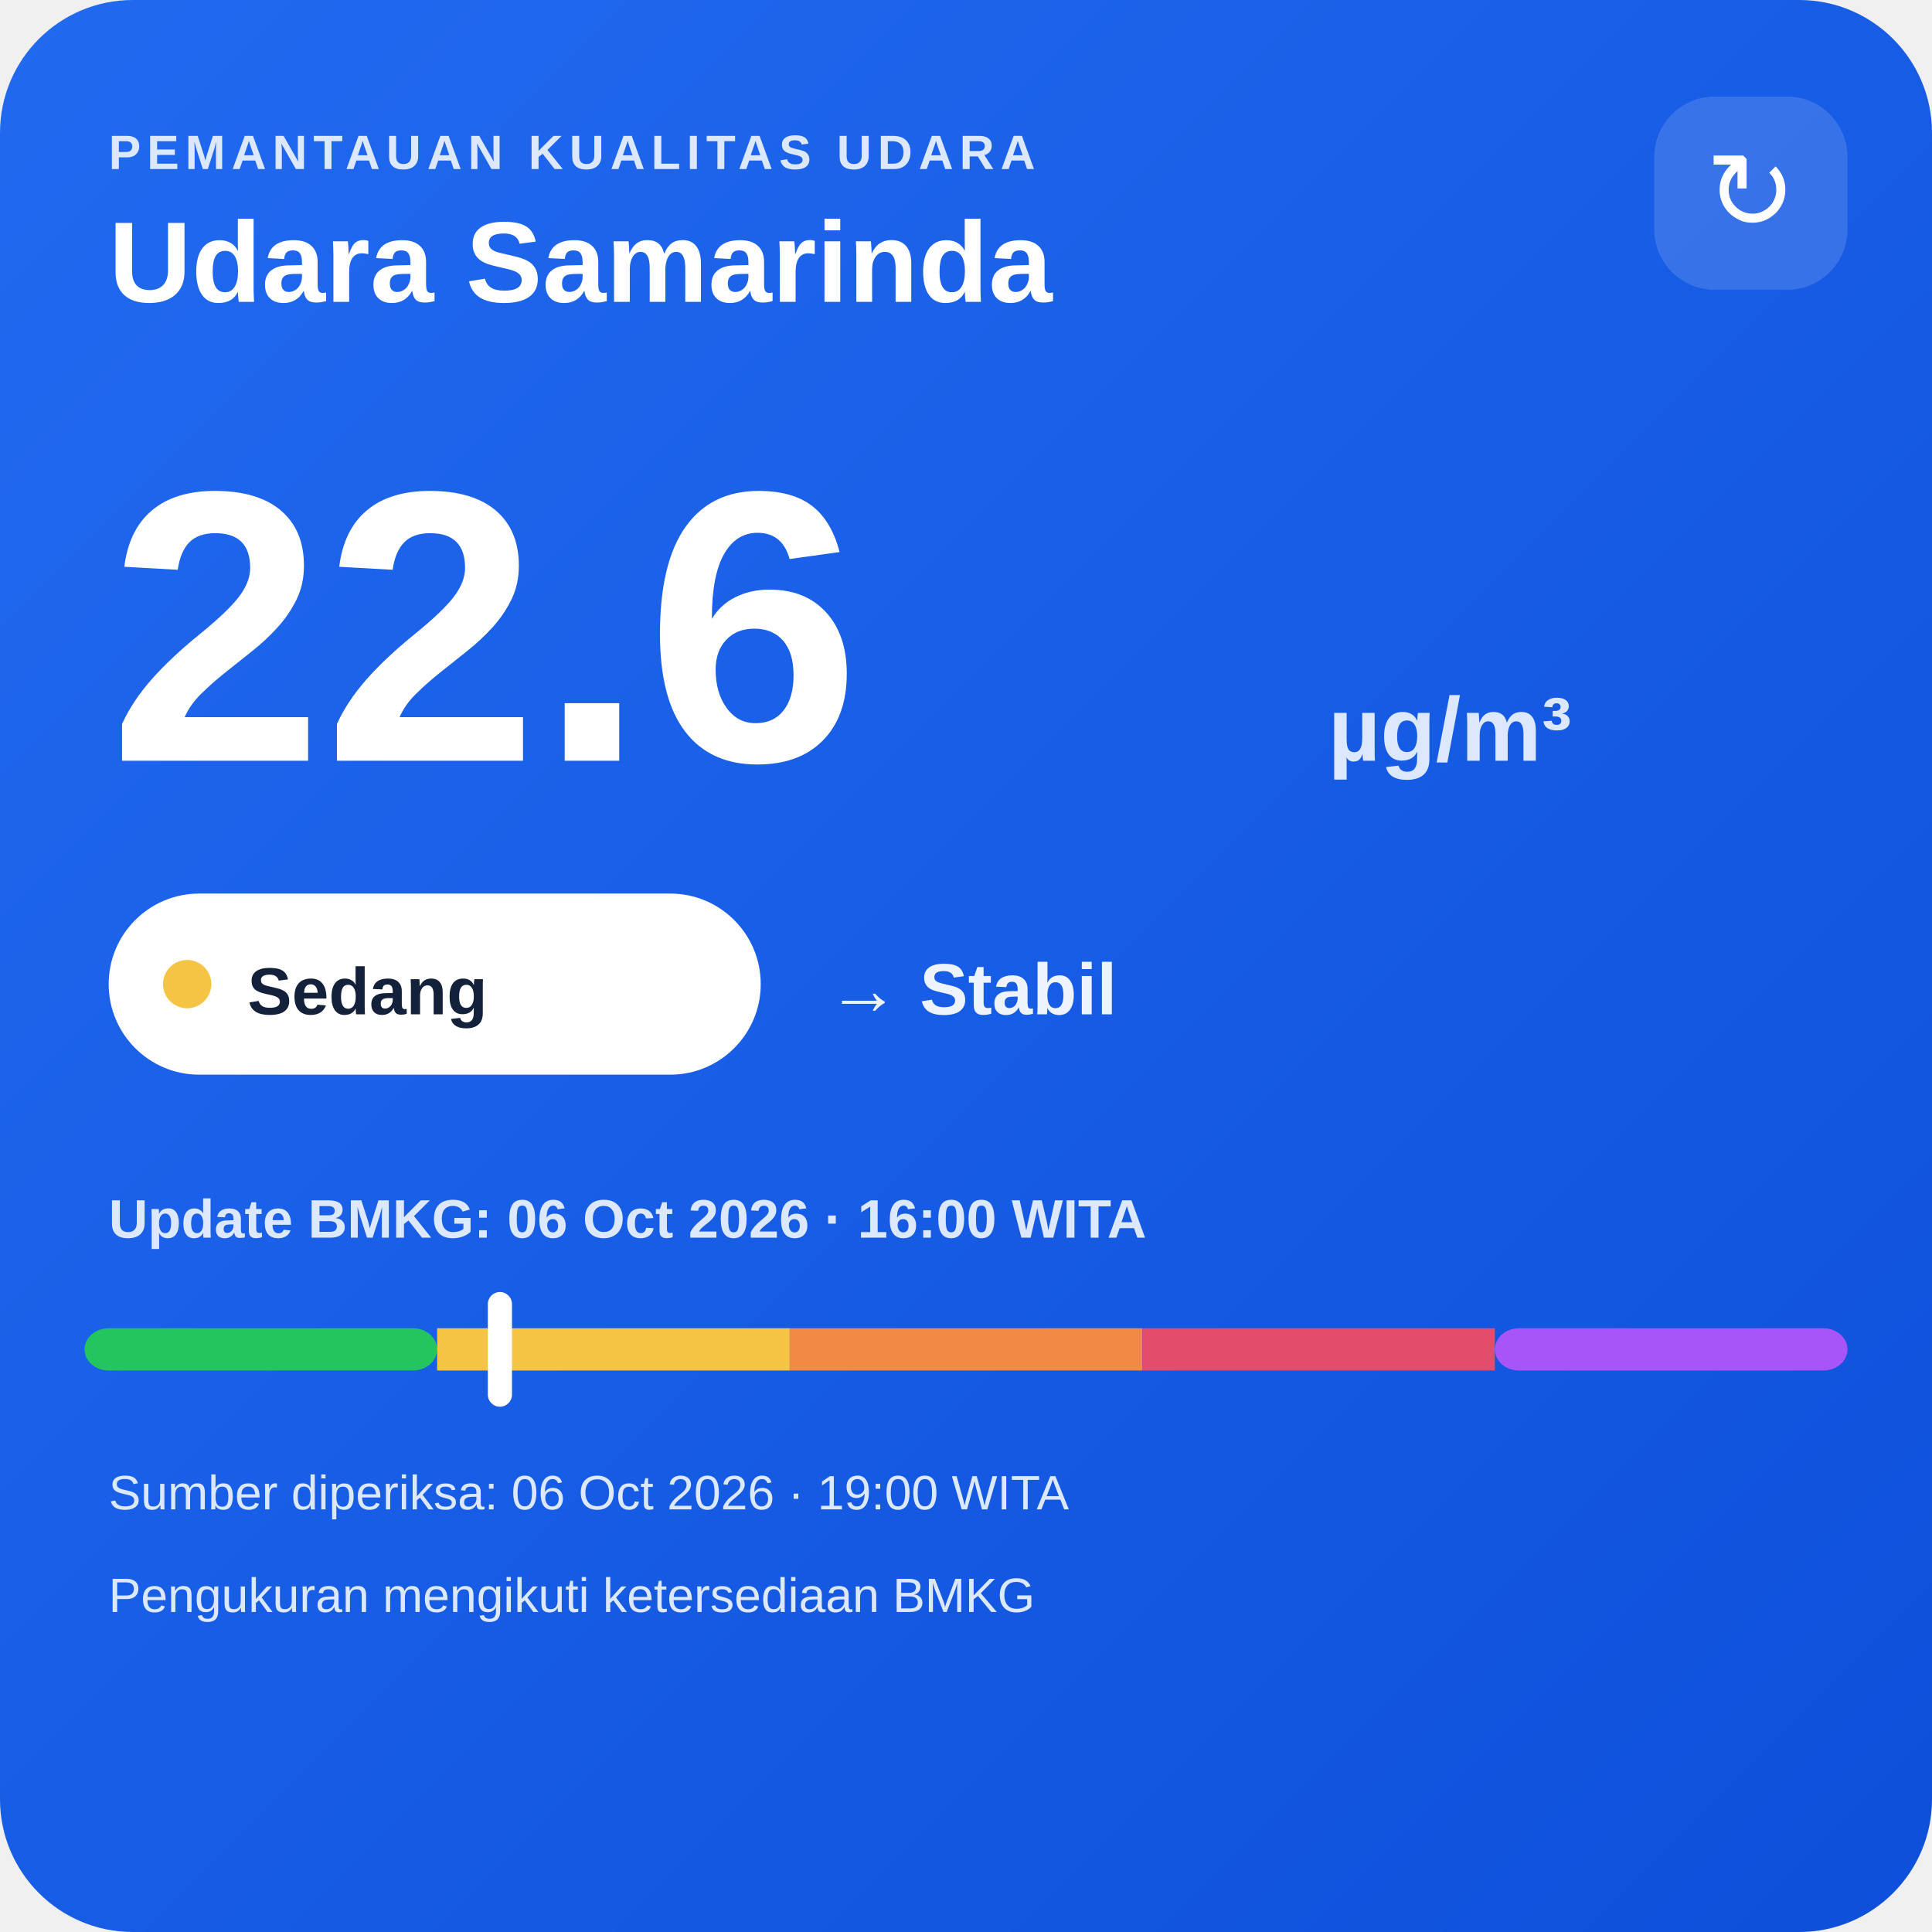
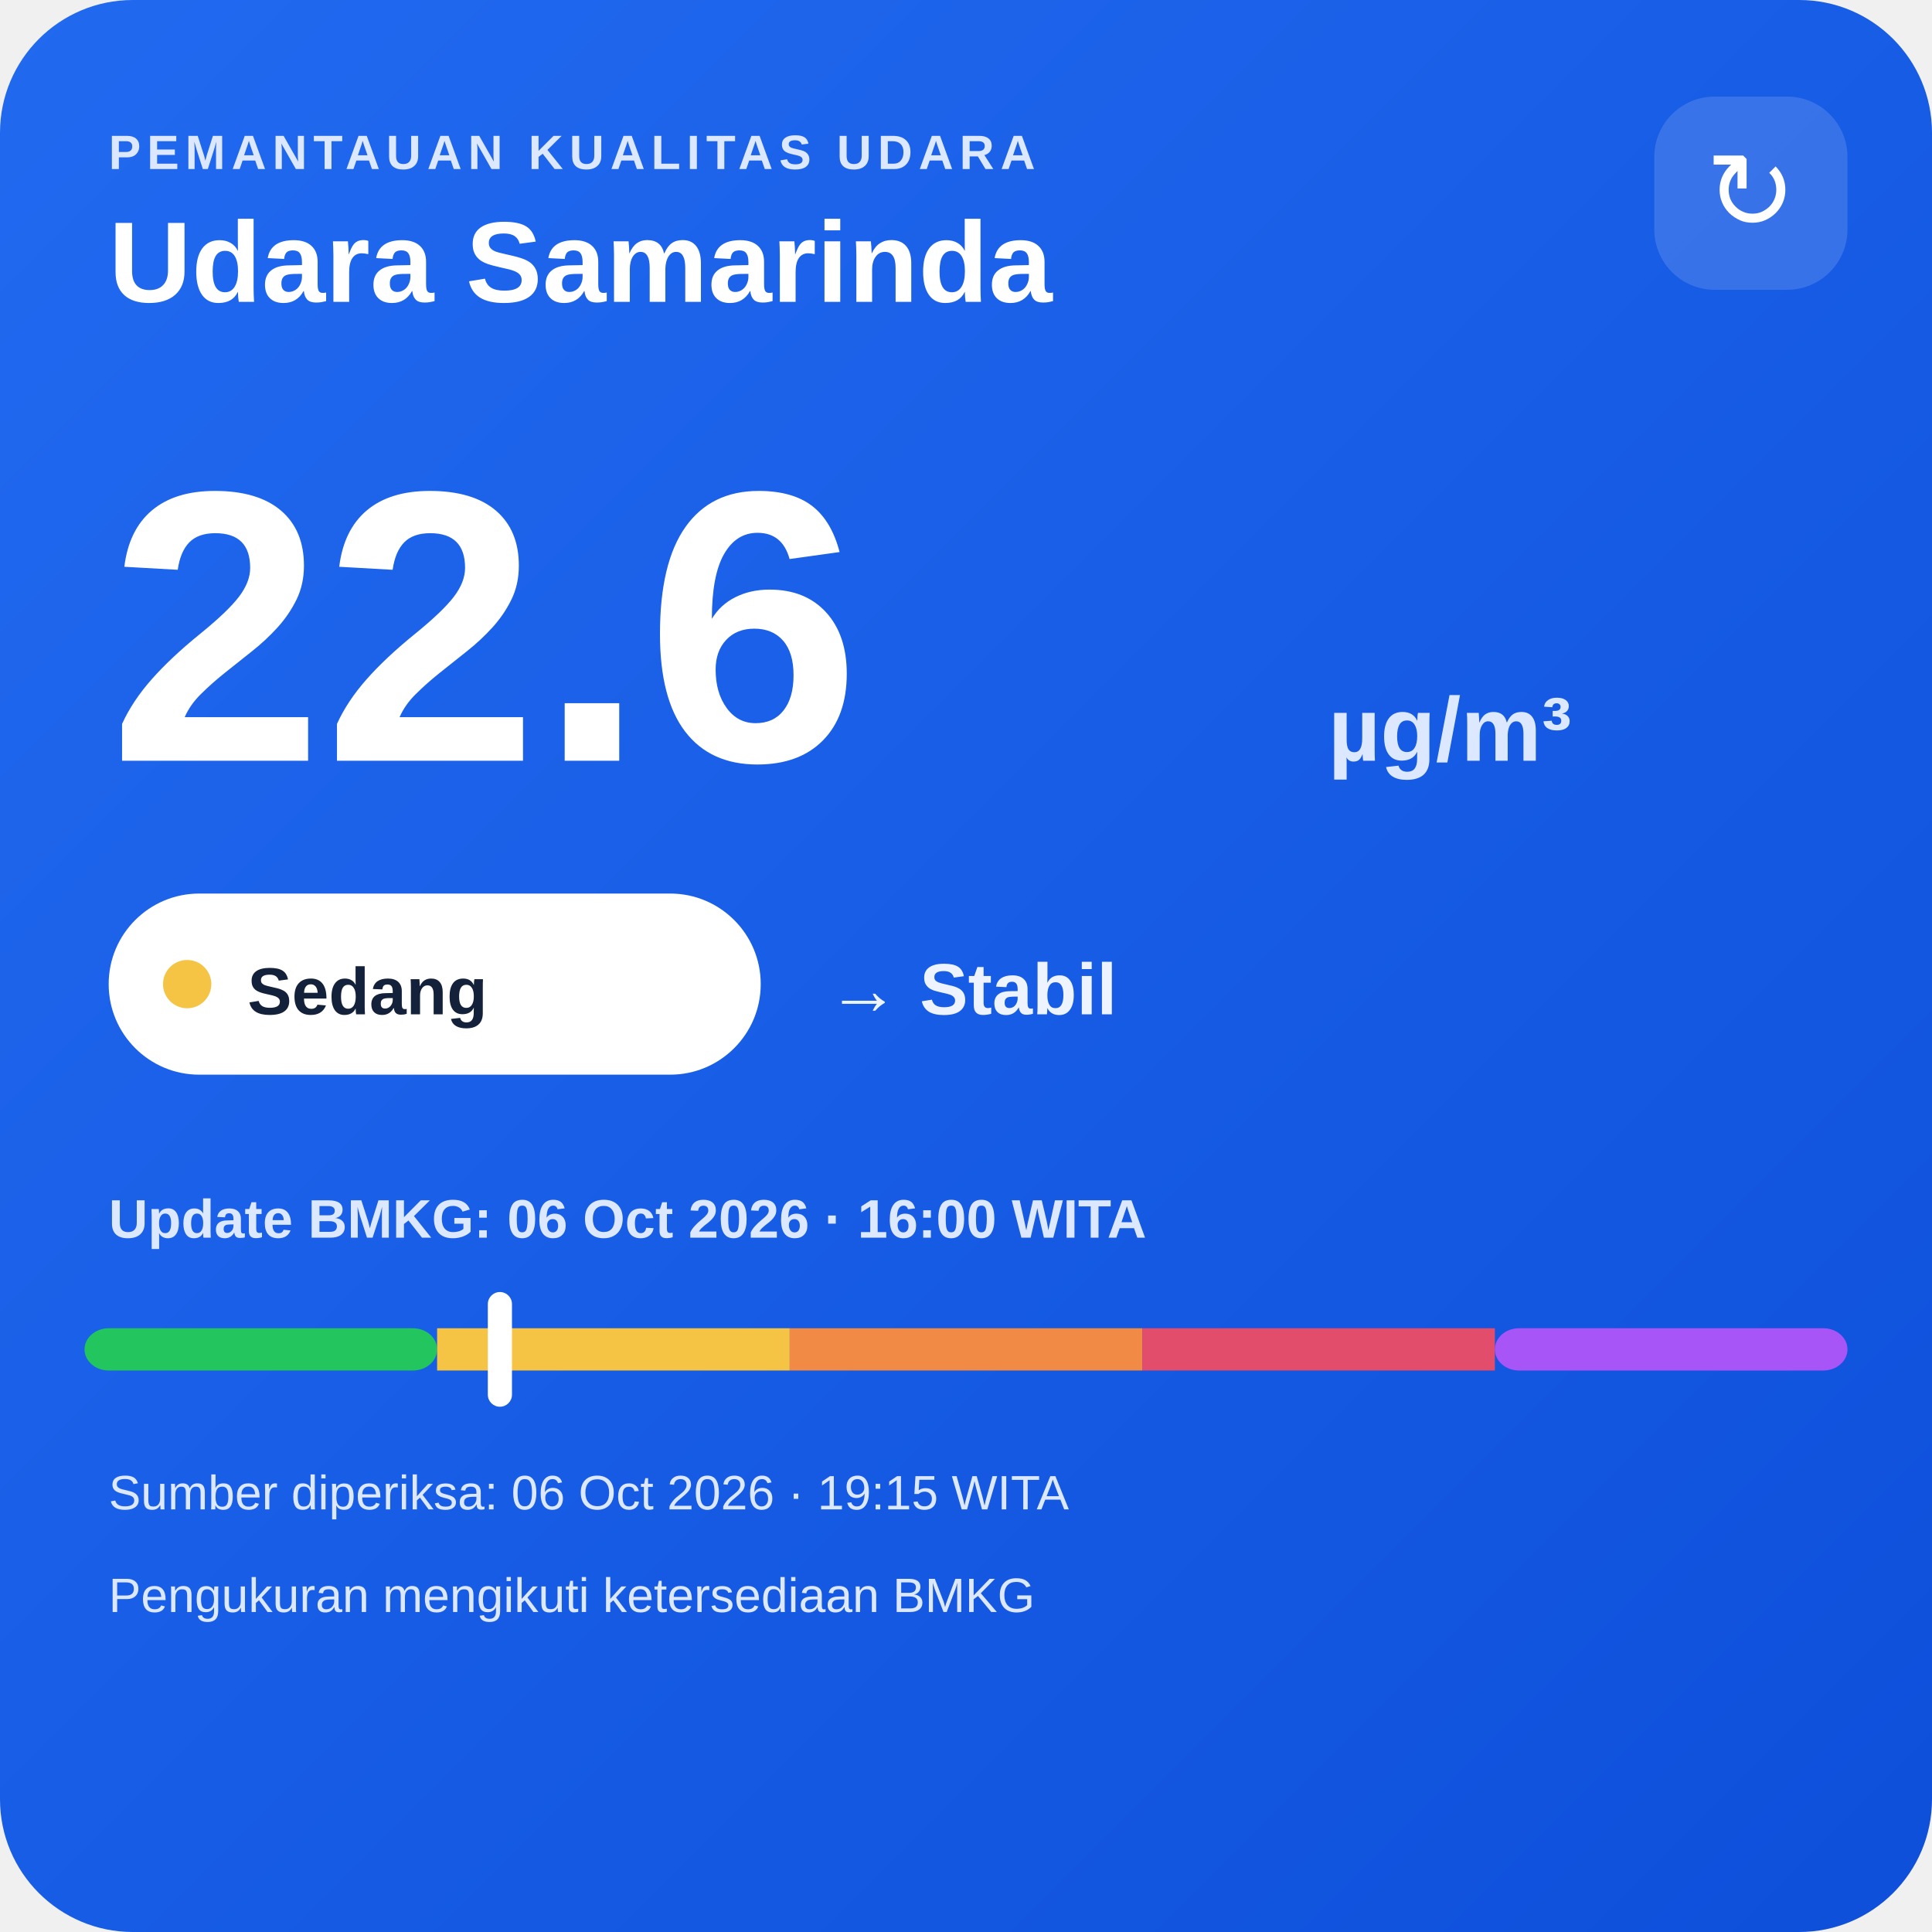
<svg xmlns="http://www.w3.org/2000/svg" width="320" height="320" viewBox="0 0 320 320">
  <defs>
    <linearGradient id="bg" x1="0" y1="0" x2="1" y2="1">
      <stop offset="0" stop-color="#216af0" />
      <stop offset="1" stop-color="#0e4fda" />
    </linearGradient>
  </defs>
  <rect width="320" height="320" rx="22" fill="url(#bg)" />
  <text x="18" y="28" fill="#dce8ff" font-family="Arial,sans-serif" font-size="8" font-weight="700" letter-spacing="1">PEMANTAUAN KUALITAS UDARA</text>
  <text x="18" y="50" fill="#ffffff" font-family="Arial,sans-serif" font-size="19" font-weight="700">Udara Samarinda</text>
  <rect x="274" y="16" width="32" height="32" rx="10" fill="#ffffff" fill-opacity=".14" />
  <text x="290" y="38" text-anchor="middle" fill="#ffffff" font-family="Arial,sans-serif" font-size="18">↻</text>
  <text x="18" y="126" fill="#ffffff" font-family="Arial,sans-serif" font-size="64" font-weight="800">22.6</text>
  <text x="220" y="126" fill="#dce8ff" font-family="Arial,sans-serif" font-size="15" font-weight="700">µg/m³</text>
  <rect x="18" y="148" width="108" height="30" rx="15" fill="#ffffff" />
  <circle cx="31" cy="163" r="4" fill="#f6c445" />
  <text x="41" y="168" fill="#13213a" font-family="Arial,sans-serif" font-size="11" font-weight="700">Sedang</text>
  <text x="137" y="168" fill="#eef4ff" font-family="Arial,sans-serif" font-size="12" font-weight="700">→ Stabil</text>
  <text x="18" y="205" fill="#dce8ff" font-family="Arial,sans-serif" font-size="9" font-weight="700">Update BMKG: 06 Oct 2026 · 16:00 WITA</text>
  <rect x="14" y="220" width="58.4" height="7" rx="4" fill="#22c55e" />
  <rect x="72.4" y="220" width="58.4" height="7" fill="#f6c445" />
  <rect x="130.8" y="220" width="58.4" height="7" fill="#f08a45" />
  <rect x="189.2" y="220" width="58.4" height="7" fill="#e24d6b" />
  <rect x="247.6" y="220" width="58.4" height="7" rx="4" fill="#a855f7" />
  <rect x="80.8" y="214" width="4" height="19" rx="2" fill="#ffffff" />
-   <text x="18" y="250" fill="#dce8ff" font-family="Arial,sans-serif" font-size="8">Sumber diperiksa: 06 Oct 2026 · 19:00 WITA</text>
+   <text x="18" y="250" fill="#dce8ff" font-family="Arial,sans-serif" font-size="8">Sumber diperiksa: 06 Oct 2026 · 19:15 WITA</text>
  <text x="18" y="267" fill="#dce8ff" font-family="Arial,sans-serif" font-size="8">Pengukuran mengikuti ketersediaan BMKG</text>
</svg>
